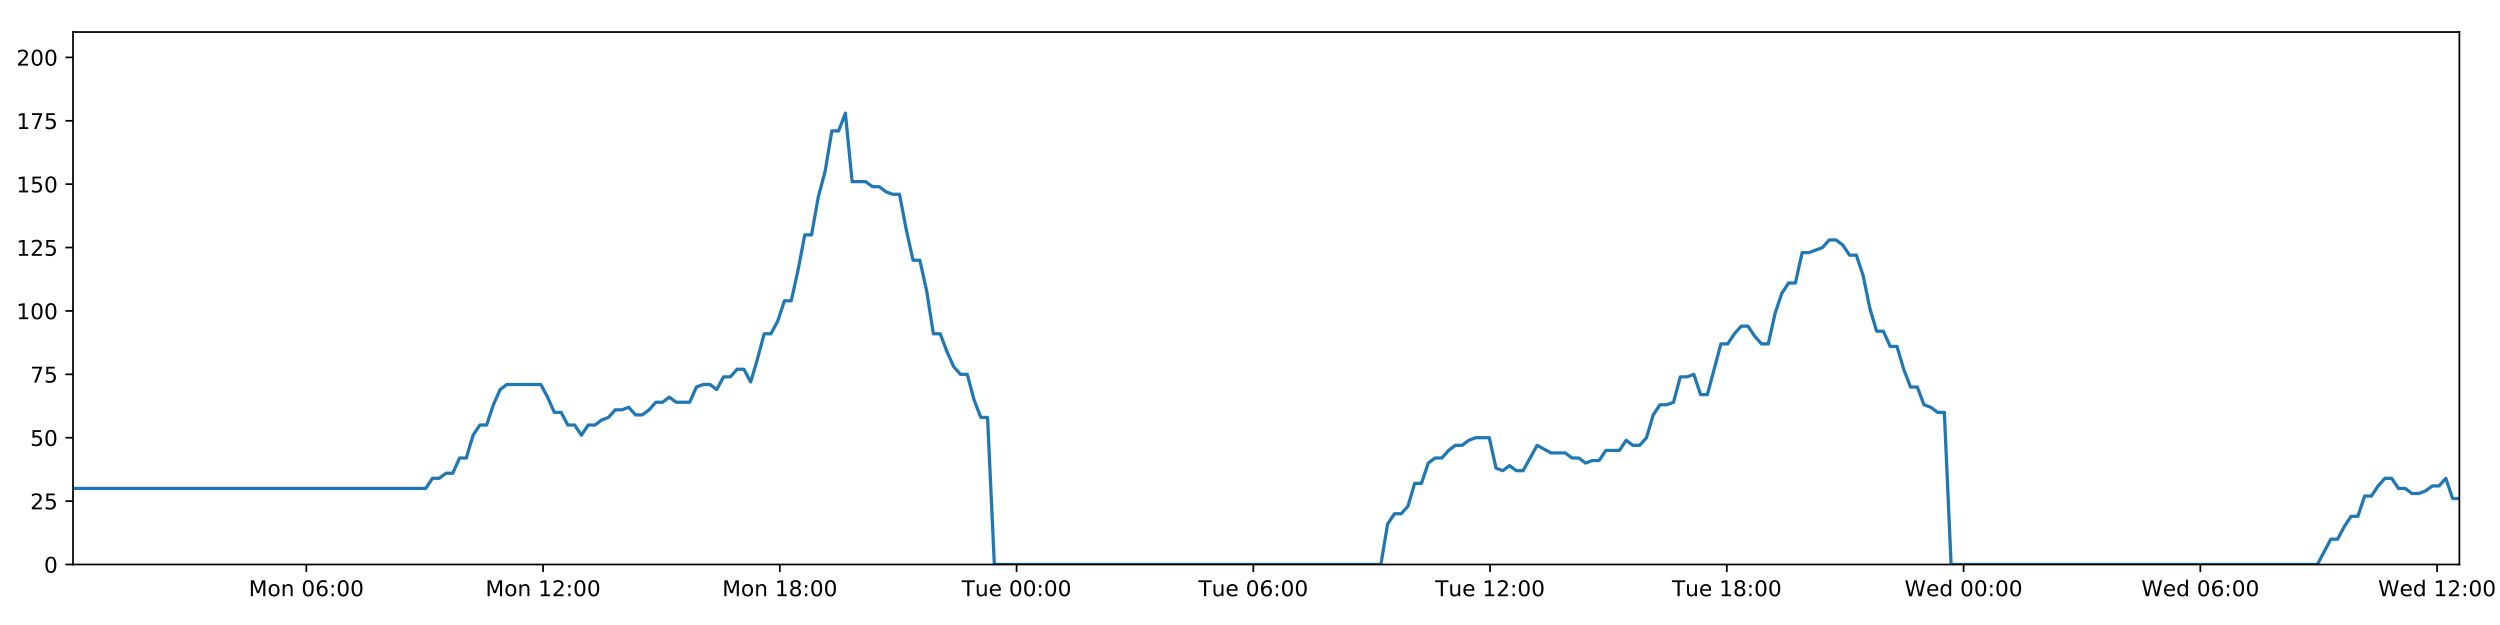
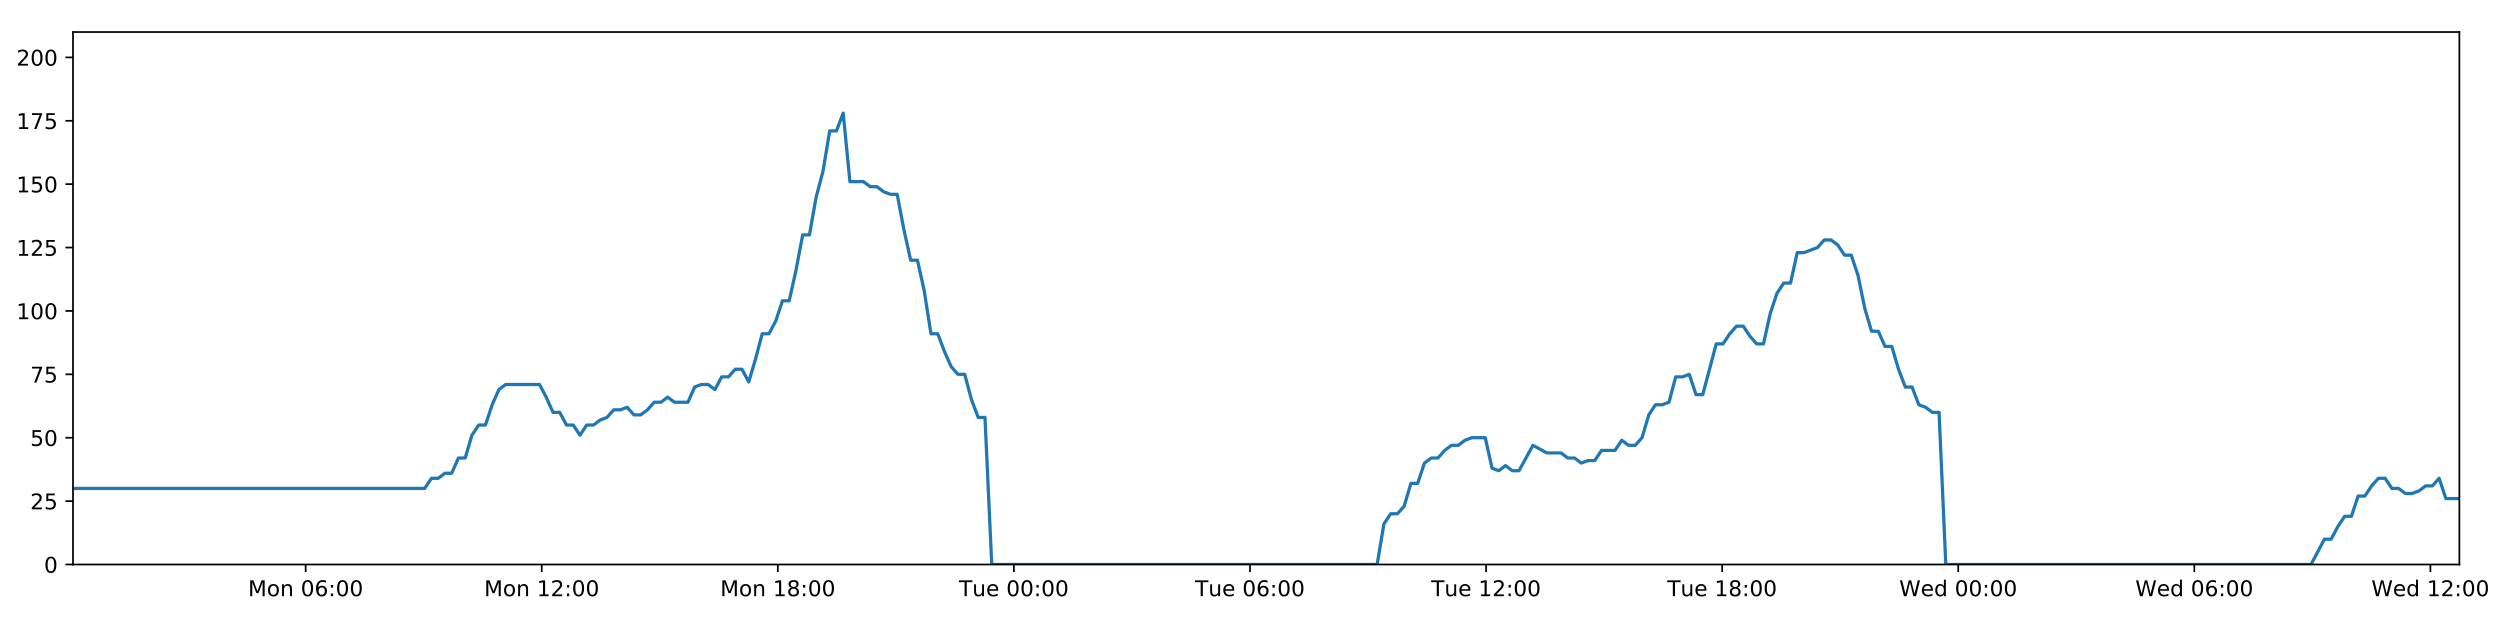
<svg xmlns="http://www.w3.org/2000/svg" xmlns:xlink="http://www.w3.org/1999/xlink" height="288pt" version="1.1" viewBox="0 0 1152 288" width="1152pt">
  <defs>
    <style type="text/css">
*{stroke-linecap:butt;stroke-linejoin:round;}
  </style>
  </defs>
  <g id="figure_1">
    <g id="patch_1">
      <path d="M 0 288  L 1152 288  L 1152 0  L 0 0  z " style="fill:#ffffff;" />
    </g>
    <g id="axes_1">
      <g id="patch_2">
        <path d="M 33.64 260.12  L 1133.28 260.12  L 1133.28 14.76  L 33.64 14.76  z " style="fill:#ffffff;" />
      </g>
      <g id="matplotlib.axis_1">
        <g id="xtick_1">
          <g id="line2d_1">
            <defs>
-               <path d="M 0 0  L 0 3.5  " id="m052cb7a9fc" style="stroke:#000000;stroke-width:0.8;" />
-             </defs>
-             <g>
-               <use style="stroke:#000000;stroke-width:0.8;" x="141.153" xlink:href="#m052cb7a9fc" y="260.12" />
+               <path d="M 0 0  L 0 3.5  " id="m75dd67a893" style="stroke:#000000;stroke-width:0.8;" />
+             </defs>
+             <g>
+               <use style="stroke:#000000;stroke-width:0.8;" x="140.849" xlink:href="#m75dd67a893" y="260.12" />
            </g>
          </g>
          <g id="text_1">
            <defs>
              <path d="M 9.812 72.906  L 24.516 72.906  L 43.109 23.297  L 61.812 72.906  L 76.516 72.906  L 76.516 0  L 66.891 0  L 66.891 64.016  L 48.094 14.016  L 38.188 14.016  L 19.391 64.016  L 19.391 0  L 9.812 0  z " id="DejaVuSans-77" />
              <path d="M 30.609 48.391  Q 23.391 48.391 19.188 42.75  Q 14.984 37.109 14.984 27.297  Q 14.984 17.484 19.156 11.844  Q 23.344 6.203 30.609 6.203  Q 37.797 6.203 41.984 11.859  Q 46.188 17.531 46.188 27.297  Q 46.188 37.016 41.984 42.703  Q 37.797 48.391 30.609 48.391  z M 30.609 56  Q 42.328 56 49.016 48.375  Q 55.719 40.766 55.719 27.297  Q 55.719 13.875 49.016 6.219  Q 42.328 -1.422 30.609 -1.422  Q 18.844 -1.422 12.172 6.219  Q 5.516 13.875 5.516 27.297  Q 5.516 40.766 12.172 48.375  Q 18.844 56 30.609 56  z " id="DejaVuSans-111" />
              <path d="M 54.891 33.016  L 54.891 0  L 45.906 0  L 45.906 32.719  Q 45.906 40.484 42.875 44.328  Q 39.844 48.188 33.797 48.188  Q 26.516 48.188 22.312 43.547  Q 18.109 38.922 18.109 30.906  L 18.109 0  L 9.078 0  L 9.078 54.688  L 18.109 54.688  L 18.109 46.188  Q 21.344 51.125 25.703 53.562  Q 30.078 56 35.797 56  Q 45.219 56 50.047 50.172  Q 54.891 44.344 54.891 33.016  z " id="DejaVuSans-110" />
              <path id="DejaVuSans-32" />
              <path d="M 31.781 66.406  Q 24.172 66.406 20.328 58.906  Q 16.5 51.422 16.5 36.375  Q 16.5 21.391 20.328 13.891  Q 24.172 6.391 31.781 6.391  Q 39.453 6.391 43.281 13.891  Q 47.125 21.391 47.125 36.375  Q 47.125 51.422 43.281 58.906  Q 39.453 66.406 31.781 66.406  z M 31.781 74.219  Q 44.047 74.219 50.516 64.516  Q 56.984 54.828 56.984 36.375  Q 56.984 17.969 50.516 8.266  Q 44.047 -1.422 31.781 -1.422  Q 19.531 -1.422 13.062 8.266  Q 6.594 17.969 6.594 36.375  Q 6.594 54.828 13.062 64.516  Q 19.531 74.219 31.781 74.219  z " id="DejaVuSans-48" />
              <path d="M 33.016 40.375  Q 26.375 40.375 22.484 35.828  Q 18.609 31.297 18.609 23.391  Q 18.609 15.531 22.484 10.953  Q 26.375 6.391 33.016 6.391  Q 39.656 6.391 43.531 10.953  Q 47.406 15.531 47.406 23.391  Q 47.406 31.297 43.531 35.828  Q 39.656 40.375 33.016 40.375  z M 52.594 71.297  L 52.594 62.312  Q 48.875 64.062 45.094 64.984  Q 41.312 65.922 37.594 65.922  Q 27.828 65.922 22.672 59.328  Q 17.531 52.734 16.797 39.406  Q 19.672 43.656 24.016 45.922  Q 28.375 48.188 33.594 48.188  Q 44.578 48.188 50.953 41.516  Q 57.328 34.859 57.328 23.391  Q 57.328 12.156 50.688 5.359  Q 44.047 -1.422 33.016 -1.422  Q 20.359 -1.422 13.672 8.266  Q 6.984 17.969 6.984 36.375  Q 6.984 53.656 15.188 63.938  Q 23.391 74.219 37.203 74.219  Q 40.922 74.219 44.703 73.484  Q 48.484 72.75 52.594 71.297  z " id="DejaVuSans-54" />
              <path d="M 11.719 12.406  L 22.016 12.406  L 22.016 0  L 11.719 0  z M 11.719 51.703  L 22.016 51.703  L 22.016 39.312  L 11.719 39.312  z " id="DejaVuSans-58" />
            </defs>
-             <g transform="translate(114.6122 274.7184)scale(0.1 -0.1)">
+             <g transform="translate(114.3083 274.7184)scale(0.1 -0.1)">
              <use xlink:href="#DejaVuSans-77" />
              <use x="86.279" xlink:href="#DejaVuSans-111" />
              <use x="147.461" xlink:href="#DejaVuSans-110" />
              <use x="210.84" xlink:href="#DejaVuSans-32" />
              <use x="242.627" xlink:href="#DejaVuSans-48" />
              <use x="306.25" xlink:href="#DejaVuSans-54" />
              <use x="369.873" xlink:href="#DejaVuSans-58" />
              <use x="403.564" xlink:href="#DejaVuSans-48" />
              <use x="467.188" xlink:href="#DejaVuSans-48" />
            </g>
          </g>
        </g>
        <g id="xtick_2">
          <g id="line2d_2">
            <g>
-               <use style="stroke:#000000;stroke-width:0.8;" x="250.248" xlink:href="#m052cb7a9fc" y="260.12" />
+               <use style="stroke:#000000;stroke-width:0.8;" x="249.636" xlink:href="#m75dd67a893" y="260.12" />
            </g>
          </g>
          <g id="text_2">
            <defs>
              <path d="M 12.406 8.297  L 28.516 8.297  L 28.516 63.922  L 10.984 60.406  L 10.984 69.391  L 28.422 72.906  L 38.281 72.906  L 38.281 8.297  L 54.391 8.297  L 54.391 0  L 12.406 0  z " id="DejaVuSans-49" />
              <path d="M 19.188 8.297  L 53.609 8.297  L 53.609 0  L 7.328 0  L 7.328 8.297  Q 12.938 14.109 22.625 23.891  Q 32.328 33.688 34.812 36.531  Q 39.547 41.844 41.422 45.531  Q 43.312 49.219 43.312 52.781  Q 43.312 58.594 39.234 62.25  Q 35.156 65.922 28.609 65.922  Q 23.969 65.922 18.812 64.312  Q 13.672 62.703 7.812 59.422  L 7.812 69.391  Q 13.766 71.781 18.938 73  Q 24.125 74.219 28.422 74.219  Q 39.75 74.219 46.484 68.547  Q 53.219 62.891 53.219 53.422  Q 53.219 48.922 51.531 44.891  Q 49.859 40.875 45.406 35.406  Q 44.188 33.984 37.641 27.219  Q 31.109 20.453 19.188 8.297  z " id="DejaVuSans-50" />
            </defs>
-             <g transform="translate(223.7075 274.7184)scale(0.1 -0.1)">
+             <g transform="translate(223.0952 274.7184)scale(0.1 -0.1)">
              <use xlink:href="#DejaVuSans-77" />
              <use x="86.279" xlink:href="#DejaVuSans-111" />
              <use x="147.461" xlink:href="#DejaVuSans-110" />
              <use x="210.84" xlink:href="#DejaVuSans-32" />
              <use x="242.627" xlink:href="#DejaVuSans-49" />
              <use x="306.25" xlink:href="#DejaVuSans-50" />
              <use x="369.873" xlink:href="#DejaVuSans-58" />
              <use x="403.564" xlink:href="#DejaVuSans-48" />
              <use x="467.188" xlink:href="#DejaVuSans-48" />
            </g>
          </g>
        </g>
        <g id="xtick_3">
          <g id="line2d_3">
            <g>
-               <use style="stroke:#000000;stroke-width:0.8;" x="359.343" xlink:href="#m052cb7a9fc" y="260.12" />
+               <use style="stroke:#000000;stroke-width:0.8;" x="358.423" xlink:href="#m75dd67a893" y="260.12" />
            </g>
          </g>
          <g id="text_3">
            <defs>
              <path d="M 31.781 34.625  Q 24.75 34.625 20.719 30.859  Q 16.703 27.094 16.703 20.516  Q 16.703 13.922 20.719 10.156  Q 24.75 6.391 31.781 6.391  Q 38.812 6.391 42.859 10.172  Q 46.922 13.969 46.922 20.516  Q 46.922 27.094 42.891 30.859  Q 38.875 34.625 31.781 34.625  z M 21.922 38.812  Q 15.578 40.375 12.031 44.719  Q 8.5 49.078 8.5 55.328  Q 8.5 64.062 14.719 69.141  Q 20.953 74.219 31.781 74.219  Q 42.672 74.219 48.875 69.141  Q 55.078 64.062 55.078 55.328  Q 55.078 49.078 51.531 44.719  Q 48 40.375 41.703 38.812  Q 48.828 37.156 52.797 32.312  Q 56.781 27.484 56.781 20.516  Q 56.781 9.906 50.312 4.234  Q 43.844 -1.422 31.781 -1.422  Q 19.734 -1.422 13.25 4.234  Q 6.781 9.906 6.781 20.516  Q 6.781 27.484 10.781 32.312  Q 14.797 37.156 21.922 38.812  z M 18.312 54.391  Q 18.312 48.734 21.844 45.562  Q 25.391 42.391 31.781 42.391  Q 38.141 42.391 41.719 45.562  Q 45.312 48.734 45.312 54.391  Q 45.312 60.062 41.719 63.234  Q 38.141 66.406 31.781 66.406  Q 25.391 66.406 21.844 63.234  Q 18.312 60.062 18.312 54.391  z " id="DejaVuSans-56" />
            </defs>
-             <g transform="translate(332.8028 274.7184)scale(0.1 -0.1)">
+             <g transform="translate(331.882 274.7184)scale(0.1 -0.1)">
              <use xlink:href="#DejaVuSans-77" />
              <use x="86.279" xlink:href="#DejaVuSans-111" />
              <use x="147.461" xlink:href="#DejaVuSans-110" />
              <use x="210.84" xlink:href="#DejaVuSans-32" />
              <use x="242.627" xlink:href="#DejaVuSans-49" />
              <use x="306.25" xlink:href="#DejaVuSans-56" />
              <use x="369.873" xlink:href="#DejaVuSans-58" />
              <use x="403.564" xlink:href="#DejaVuSans-48" />
              <use x="467.188" xlink:href="#DejaVuSans-48" />
            </g>
          </g>
        </g>
        <g id="xtick_4">
          <g id="line2d_4">
            <g>
-               <use style="stroke:#000000;stroke-width:0.8;" x="468.439" xlink:href="#m052cb7a9fc" y="260.12" />
+               <use style="stroke:#000000;stroke-width:0.8;" x="467.21" xlink:href="#m75dd67a893" y="260.12" />
            </g>
          </g>
          <g id="text_4">
            <defs>
              <path d="M -0.297 72.906  L 61.375 72.906  L 61.375 64.594  L 35.5 64.594  L 35.5 0  L 25.594 0  L 25.594 64.594  L -0.297 64.594  z " id="DejaVuSans-84" />
              <path d="M 8.5 21.578  L 8.5 54.688  L 17.484 54.688  L 17.484 21.922  Q 17.484 14.156 20.5 10.266  Q 23.531 6.391 29.594 6.391  Q 36.859 6.391 41.078 11.031  Q 45.312 15.672 45.312 23.688  L 45.312 54.688  L 54.297 54.688  L 54.297 0  L 45.312 0  L 45.312 8.406  Q 42.047 3.422 37.719 1  Q 33.406 -1.422 27.688 -1.422  Q 18.266 -1.422 13.375 4.438  Q 8.5 10.297 8.5 21.578  z M 31.109 56  z " id="DejaVuSans-117" />
              <path d="M 56.203 29.594  L 56.203 25.203  L 14.891 25.203  Q 15.484 15.922 20.484 11.062  Q 25.484 6.203 34.422 6.203  Q 39.594 6.203 44.453 7.469  Q 49.312 8.734 54.109 11.281  L 54.109 2.781  Q 49.266 0.734 44.188 -0.344  Q 39.109 -1.422 33.891 -1.422  Q 20.797 -1.422 13.156 6.188  Q 5.516 13.812 5.516 26.812  Q 5.516 40.234 12.766 48.109  Q 20.016 56 32.328 56  Q 43.359 56 49.781 48.891  Q 56.203 41.797 56.203 29.594  z M 47.219 32.234  Q 47.125 39.594 43.094 43.984  Q 39.062 48.391 32.422 48.391  Q 24.906 48.391 20.391 44.141  Q 15.875 39.891 15.188 32.172  z " id="DejaVuSans-101" />
            </defs>
-             <g transform="translate(443.1527 274.7184)scale(0.1 -0.1)">
+             <g transform="translate(441.9236 274.7184)scale(0.1 -0.1)">
              <use xlink:href="#DejaVuSans-84" />
              <use x="60.85" xlink:href="#DejaVuSans-117" />
              <use x="124.229" xlink:href="#DejaVuSans-101" />
              <use x="185.752" xlink:href="#DejaVuSans-32" />
              <use x="217.539" xlink:href="#DejaVuSans-48" />
              <use x="281.162" xlink:href="#DejaVuSans-48" />
              <use x="344.785" xlink:href="#DejaVuSans-58" />
              <use x="378.477" xlink:href="#DejaVuSans-48" />
              <use x="442.1" xlink:href="#DejaVuSans-48" />
            </g>
          </g>
        </g>
        <g id="xtick_5">
          <g id="line2d_5">
            <g>
-               <use style="stroke:#000000;stroke-width:0.8;" x="577.534" xlink:href="#m052cb7a9fc" y="260.12" />
+               <use style="stroke:#000000;stroke-width:0.8;" x="575.996" xlink:href="#m75dd67a893" y="260.12" />
            </g>
          </g>
          <g id="text_5">
-             <g transform="translate(552.248 274.7184)scale(0.1 -0.1)">
+             <g transform="translate(550.7105 274.7184)scale(0.1 -0.1)">
              <use xlink:href="#DejaVuSans-84" />
              <use x="60.85" xlink:href="#DejaVuSans-117" />
              <use x="124.229" xlink:href="#DejaVuSans-101" />
              <use x="185.752" xlink:href="#DejaVuSans-32" />
              <use x="217.539" xlink:href="#DejaVuSans-48" />
              <use x="281.162" xlink:href="#DejaVuSans-54" />
              <use x="344.785" xlink:href="#DejaVuSans-58" />
              <use x="378.477" xlink:href="#DejaVuSans-48" />
              <use x="442.1" xlink:href="#DejaVuSans-48" />
            </g>
          </g>
        </g>
        <g id="xtick_6">
          <g id="line2d_6">
            <g>
-               <use style="stroke:#000000;stroke-width:0.8;" x="686.629" xlink:href="#m052cb7a9fc" y="260.12" />
+               <use style="stroke:#000000;stroke-width:0.8;" x="684.783" xlink:href="#m75dd67a893" y="260.12" />
            </g>
          </g>
          <g id="text_6">
-             <g transform="translate(661.3433 274.7184)scale(0.1 -0.1)">
+             <g transform="translate(659.4974 274.7184)scale(0.1 -0.1)">
              <use xlink:href="#DejaVuSans-84" />
              <use x="60.85" xlink:href="#DejaVuSans-117" />
              <use x="124.229" xlink:href="#DejaVuSans-101" />
              <use x="185.752" xlink:href="#DejaVuSans-32" />
              <use x="217.539" xlink:href="#DejaVuSans-49" />
              <use x="281.162" xlink:href="#DejaVuSans-50" />
              <use x="344.785" xlink:href="#DejaVuSans-58" />
              <use x="378.477" xlink:href="#DejaVuSans-48" />
              <use x="442.1" xlink:href="#DejaVuSans-48" />
            </g>
          </g>
        </g>
        <g id="xtick_7">
          <g id="line2d_7">
            <g>
-               <use style="stroke:#000000;stroke-width:0.8;" x="795.725" xlink:href="#m052cb7a9fc" y="260.12" />
+               <use style="stroke:#000000;stroke-width:0.8;" x="793.57" xlink:href="#m75dd67a893" y="260.12" />
            </g>
          </g>
          <g id="text_7">
-             <g transform="translate(770.4386 274.7184)scale(0.1 -0.1)">
+             <g transform="translate(768.2843 274.7184)scale(0.1 -0.1)">
              <use xlink:href="#DejaVuSans-84" />
              <use x="60.85" xlink:href="#DejaVuSans-117" />
              <use x="124.229" xlink:href="#DejaVuSans-101" />
              <use x="185.752" xlink:href="#DejaVuSans-32" />
              <use x="217.539" xlink:href="#DejaVuSans-49" />
              <use x="281.162" xlink:href="#DejaVuSans-56" />
              <use x="344.785" xlink:href="#DejaVuSans-58" />
              <use x="378.477" xlink:href="#DejaVuSans-48" />
              <use x="442.1" xlink:href="#DejaVuSans-48" />
            </g>
          </g>
        </g>
        <g id="xtick_8">
          <g id="line2d_8">
            <g>
-               <use style="stroke:#000000;stroke-width:0.8;" x="904.82" xlink:href="#m052cb7a9fc" y="260.12" />
+               <use style="stroke:#000000;stroke-width:0.8;" x="902.357" xlink:href="#m75dd67a893" y="260.12" />
            </g>
          </g>
          <g id="text_8">
            <defs>
              <path d="M 3.328 72.906  L 13.281 72.906  L 28.609 11.281  L 43.891 72.906  L 54.984 72.906  L 70.312 11.281  L 85.594 72.906  L 95.609 72.906  L 77.297 0  L 64.891 0  L 49.516 63.281  L 33.984 0  L 21.578 0  z " id="DejaVuSans-87" />
              <path d="M 45.406 46.391  L 45.406 75.984  L 54.391 75.984  L 54.391 0  L 45.406 0  L 45.406 8.203  Q 42.578 3.328 38.25 0.953  Q 33.938 -1.422 27.875 -1.422  Q 17.969 -1.422 11.734 6.484  Q 5.516 14.406 5.516 27.297  Q 5.516 40.188 11.734 48.094  Q 17.969 56 27.875 56  Q 33.938 56 38.25 53.625  Q 42.578 51.266 45.406 46.391  z M 14.797 27.297  Q 14.797 17.391 18.875 11.75  Q 22.953 6.109 30.078 6.109  Q 37.203 6.109 41.297 11.75  Q 45.406 17.391 45.406 27.297  Q 45.406 37.203 41.297 42.844  Q 37.203 48.484 30.078 48.484  Q 22.953 48.484 18.875 42.844  Q 14.797 37.203 14.797 27.297  z " id="DejaVuSans-100" />
            </defs>
-             <g transform="translate(877.6307 274.7184)scale(0.1 -0.1)">
+             <g transform="translate(875.168 274.7184)scale(0.1 -0.1)">
              <use xlink:href="#DejaVuSans-87" />
              <use x="98.799" xlink:href="#DejaVuSans-101" />
              <use x="160.322" xlink:href="#DejaVuSans-100" />
              <use x="223.799" xlink:href="#DejaVuSans-32" />
              <use x="255.586" xlink:href="#DejaVuSans-48" />
              <use x="319.209" xlink:href="#DejaVuSans-48" />
              <use x="382.832" xlink:href="#DejaVuSans-58" />
              <use x="416.523" xlink:href="#DejaVuSans-48" />
              <use x="480.146" xlink:href="#DejaVuSans-48" />
            </g>
          </g>
        </g>
        <g id="xtick_9">
          <g id="line2d_9">
            <g>
-               <use style="stroke:#000000;stroke-width:0.8;" x="1013.915" xlink:href="#m052cb7a9fc" y="260.12" />
+               <use style="stroke:#000000;stroke-width:0.8;" x="1011.144" xlink:href="#m75dd67a893" y="260.12" />
            </g>
          </g>
          <g id="text_9">
-             <g transform="translate(986.726 274.7184)scale(0.1 -0.1)">
+             <g transform="translate(983.9549 274.7184)scale(0.1 -0.1)">
              <use xlink:href="#DejaVuSans-87" />
              <use x="98.799" xlink:href="#DejaVuSans-101" />
              <use x="160.322" xlink:href="#DejaVuSans-100" />
              <use x="223.799" xlink:href="#DejaVuSans-32" />
              <use x="255.586" xlink:href="#DejaVuSans-48" />
              <use x="319.209" xlink:href="#DejaVuSans-54" />
              <use x="382.832" xlink:href="#DejaVuSans-58" />
              <use x="416.523" xlink:href="#DejaVuSans-48" />
              <use x="480.146" xlink:href="#DejaVuSans-48" />
            </g>
          </g>
        </g>
        <g id="xtick_10">
          <g id="line2d_10">
            <g>
-               <use style="stroke:#000000;stroke-width:0.8;" x="1123.01" xlink:href="#m052cb7a9fc" y="260.12" />
+               <use style="stroke:#000000;stroke-width:0.8;" x="1119.931" xlink:href="#m75dd67a893" y="260.12" />
            </g>
          </g>
          <g id="text_10">
-             <g transform="translate(1095.821 274.7184)scale(0.1 -0.1)">
+             <g transform="translate(1092.742 274.7184)scale(0.1 -0.1)">
              <use xlink:href="#DejaVuSans-87" />
              <use x="98.799" xlink:href="#DejaVuSans-101" />
              <use x="160.322" xlink:href="#DejaVuSans-100" />
              <use x="223.799" xlink:href="#DejaVuSans-32" />
              <use x="255.586" xlink:href="#DejaVuSans-49" />
              <use x="319.209" xlink:href="#DejaVuSans-50" />
              <use x="382.832" xlink:href="#DejaVuSans-58" />
              <use x="416.523" xlink:href="#DejaVuSans-48" />
              <use x="480.146" xlink:href="#DejaVuSans-48" />
            </g>
          </g>
        </g>
      </g>
      <g id="matplotlib.axis_2">
        <g id="ytick_1">
          <g id="line2d_11">
            <defs>
-               <path d="M 0 0  L -3.5 0  " id="mf3bfca327d" style="stroke:#000000;stroke-width:0.8;" />
-             </defs>
-             <g>
-               <use style="stroke:#000000;stroke-width:0.8;" x="33.64" xlink:href="#mf3bfca327d" y="260.12" />
+               <path d="M 0 0  L -3.5 0  " id="mcefb5f169d" style="stroke:#000000;stroke-width:0.8;" />
+             </defs>
+             <g>
+               <use style="stroke:#000000;stroke-width:0.8;" x="33.64" xlink:href="#mcefb5f169d" y="260.12" />
            </g>
          </g>
          <g id="text_11">
            <g transform="translate(20.2775 263.9192)scale(0.1 -0.1)">
              <use xlink:href="#DejaVuSans-48" />
            </g>
          </g>
        </g>
        <g id="ytick_2">
          <g id="line2d_12">
            <g>
-               <use style="stroke:#000000;stroke-width:0.8;" x="33.64" xlink:href="#mf3bfca327d" y="230.91" />
+               <use style="stroke:#000000;stroke-width:0.8;" x="33.64" xlink:href="#mcefb5f169d" y="230.91" />
            </g>
          </g>
          <g id="text_12">
            <defs>
              <path d="M 10.797 72.906  L 49.516 72.906  L 49.516 64.594  L 19.828 64.594  L 19.828 46.734  Q 21.969 47.469 24.109 47.828  Q 26.266 48.188 28.422 48.188  Q 40.625 48.188 47.75 41.5  Q 54.891 34.812 54.891 23.391  Q 54.891 11.625 47.562 5.094  Q 40.234 -1.422 26.906 -1.422  Q 22.312 -1.422 17.547 -0.641  Q 12.797 0.141 7.719 1.703  L 7.719 11.625  Q 12.109 9.234 16.797 8.062  Q 21.484 6.891 26.703 6.891  Q 35.156 6.891 40.078 11.328  Q 45.016 15.766 45.016 23.391  Q 45.016 31 40.078 35.438  Q 35.156 39.891 26.703 39.891  Q 22.75 39.891 18.812 39.016  Q 14.891 38.141 10.797 36.281  z " id="DejaVuSans-53" />
            </defs>
            <g transform="translate(13.915 234.7097)scale(0.1 -0.1)">
              <use xlink:href="#DejaVuSans-50" />
              <use x="63.623" xlink:href="#DejaVuSans-53" />
            </g>
          </g>
        </g>
        <g id="ytick_3">
          <g id="line2d_13">
            <g>
-               <use style="stroke:#000000;stroke-width:0.8;" x="33.64" xlink:href="#mf3bfca327d" y="201.701" />
+               <use style="stroke:#000000;stroke-width:0.8;" x="33.64" xlink:href="#mcefb5f169d" y="201.701" />
            </g>
          </g>
          <g id="text_13">
            <g transform="translate(13.915 205.5002)scale(0.1 -0.1)">
              <use xlink:href="#DejaVuSans-53" />
              <use x="63.623" xlink:href="#DejaVuSans-48" />
            </g>
          </g>
        </g>
        <g id="ytick_4">
          <g id="line2d_14">
            <g>
-               <use style="stroke:#000000;stroke-width:0.8;" x="33.64" xlink:href="#mf3bfca327d" y="172.491" />
+               <use style="stroke:#000000;stroke-width:0.8;" x="33.64" xlink:href="#mcefb5f169d" y="172.491" />
            </g>
          </g>
          <g id="text_14">
            <defs>
              <path d="M 8.203 72.906  L 55.078 72.906  L 55.078 68.703  L 28.609 0  L 18.312 0  L 43.219 64.594  L 8.203 64.594  z " id="DejaVuSans-55" />
            </defs>
            <g transform="translate(13.915 176.2906)scale(0.1 -0.1)">
              <use xlink:href="#DejaVuSans-55" />
              <use x="63.623" xlink:href="#DejaVuSans-53" />
            </g>
          </g>
        </g>
        <g id="ytick_5">
          <g id="line2d_15">
            <g>
-               <use style="stroke:#000000;stroke-width:0.8;" x="33.64" xlink:href="#mf3bfca327d" y="143.282" />
+               <use style="stroke:#000000;stroke-width:0.8;" x="33.64" xlink:href="#mcefb5f169d" y="143.282" />
            </g>
          </g>
          <g id="text_15">
            <g transform="translate(7.5525 147.0811)scale(0.1 -0.1)">
              <use xlink:href="#DejaVuSans-49" />
              <use x="63.623" xlink:href="#DejaVuSans-48" />
              <use x="127.246" xlink:href="#DejaVuSans-48" />
            </g>
          </g>
        </g>
        <g id="ytick_6">
          <g id="line2d_16">
            <g>
-               <use style="stroke:#000000;stroke-width:0.8;" x="33.64" xlink:href="#mf3bfca327d" y="114.072" />
+               <use style="stroke:#000000;stroke-width:0.8;" x="33.64" xlink:href="#mcefb5f169d" y="114.072" />
            </g>
          </g>
          <g id="text_16">
            <g transform="translate(7.5525 117.8716)scale(0.1 -0.1)">
              <use xlink:href="#DejaVuSans-49" />
              <use x="63.623" xlink:href="#DejaVuSans-50" />
              <use x="127.246" xlink:href="#DejaVuSans-53" />
            </g>
          </g>
        </g>
        <g id="ytick_7">
          <g id="line2d_17">
            <g>
-               <use style="stroke:#000000;stroke-width:0.8;" x="33.64" xlink:href="#mf3bfca327d" y="84.863" />
+               <use style="stroke:#000000;stroke-width:0.8;" x="33.64" xlink:href="#mcefb5f169d" y="84.863" />
            </g>
          </g>
          <g id="text_17">
            <g transform="translate(7.5525 88.66208)scale(0.1 -0.1)">
              <use xlink:href="#DejaVuSans-49" />
              <use x="63.623" xlink:href="#DejaVuSans-53" />
              <use x="127.246" xlink:href="#DejaVuSans-48" />
            </g>
          </g>
        </g>
        <g id="ytick_8">
          <g id="line2d_18">
            <g>
-               <use style="stroke:#000000;stroke-width:0.8;" x="33.64" xlink:href="#mf3bfca327d" y="55.653" />
+               <use style="stroke:#000000;stroke-width:0.8;" x="33.64" xlink:href="#mcefb5f169d" y="55.653" />
            </g>
          </g>
          <g id="text_18">
            <g transform="translate(7.5525 59.45255)scale(0.1 -0.1)">
              <use xlink:href="#DejaVuSans-49" />
              <use x="63.623" xlink:href="#DejaVuSans-55" />
              <use x="127.246" xlink:href="#DejaVuSans-53" />
            </g>
          </g>
        </g>
        <g id="ytick_9">
          <g id="line2d_19">
            <g>
-               <use style="stroke:#000000;stroke-width:0.8;" x="33.64" xlink:href="#mf3bfca327d" y="26.444" />
+               <use style="stroke:#000000;stroke-width:0.8;" x="33.64" xlink:href="#mcefb5f169d" y="26.444" />
            </g>
          </g>
          <g id="text_19">
            <g transform="translate(7.5525 30.24303)scale(0.1 -0.1)">
              <use xlink:href="#DejaVuSans-50" />
              <use x="63.623" xlink:href="#DejaVuSans-48" />
              <use x="127.246" xlink:href="#DejaVuSans-48" />
            </g>
          </g>
        </g>
      </g>
      <g id="line2d_20">
-         <path clip-path="url(#pf665b0a91e)" d="M 33.64 225.069  L 196.155 225.069  L 199.281 220.395  L 202.403 220.395  L 205.525 218.058  L 208.64 218.058  L 211.756 211.048  L 214.878 211.048  L 217.994 200.533  L 221.109 195.859  L 224.228 195.859  L 227.345 186.512  L 230.461 179.502  L 233.584 177.165  L 249.199 177.165  L 252.317 183.007  L 255.441 190.017  L 258.556 190.017  L 261.671 195.859  L 264.793 195.859  L 267.91 200.533  L 271.03 195.859  L 274.151 195.859  L 277.268 193.522  L 280.384 192.354  L 283.499 188.849  L 286.615 188.849  L 289.734 187.68  L 292.854 191.186  L 295.97 191.186  L 299.093 188.849  L 302.209 185.344  L 305.325 185.344  L 308.447 183.007  L 311.563 185.344  L 317.795 185.344  L 320.917 178.333  L 324.035 177.165  L 327.157 177.165  L 330.279 179.502  L 333.402 173.66  L 336.529 173.66  L 339.652 170.155  L 342.783 170.155  L 345.905 175.997  L 349.02 165.481  L 352.137 153.797  L 355.252 153.797  L 358.368 147.955  L 361.485 138.608  L 364.601 138.608  L 367.719 124.588  L 370.838 108.23  L 373.954 108.23  L 377.078 90.705  L 380.196 79.021  L 383.311 60.327  L 386.429 60.327  L 389.546 52.148  L 392.661 83.694  L 398.897 83.694  L 402.02 86.031  L 405.136 86.031  L 408.259 88.368  L 411.378 89.536  L 414.494 89.536  L 417.615 105.894  L 420.743 119.914  L 423.861 119.914  L 426.983 133.935  L 430.105 153.797  L 433.23 153.797  L 436.348 161.976  L 439.469 168.986  L 442.586 172.491  L 445.709 172.491  L 448.832 184.175  L 451.95 192.354  L 455.066 192.354  L 458.193 260.12  L 636.296 260.12  L 639.417 241.426  L 642.539 236.752  L 645.662 236.752  L 648.78 233.247  L 651.897 222.732  L 655.018 222.732  L 658.138 213.385  L 661.261 211.048  L 664.385 211.048  L 667.515 207.543  L 670.641 205.206  L 673.764 205.206  L 676.88 202.869  L 680.009 201.701  L 686.256 201.701  L 689.371 215.722  L 692.49 216.89  L 695.614 214.553  L 698.731 216.89  L 701.849 216.89  L 708.289 205.206  L 714.725 208.711  L 721.27 208.711  L 724.385 211.048  L 727.504 211.048  L 730.621 213.385  L 733.736 212.216  L 736.858 212.216  L 739.98 207.543  L 746.216 207.543  L 749.332 202.869  L 752.455 205.206  L 755.572 205.206  L 758.69 201.701  L 761.807 191.186  L 764.925 186.512  L 768.04 186.512  L 771.157 185.344  L 774.274 173.66  L 777.397 173.66  L 780.517 172.491  L 783.639 181.838  L 786.755 181.838  L 792.992 158.471  L 796.109 158.471  L 799.231 153.797  L 802.35 150.292  L 805.467 150.292  L 808.588 154.966  L 811.707 158.471  L 814.824 158.471  L 817.947 144.45  L 821.07 135.103  L 824.189 130.43  L 827.307 130.43  L 830.425 116.409  L 833.543 116.409  L 839.787 114.072  L 842.91 110.567  L 846.034 110.567  L 849.153 112.904  L 852.275 117.578  L 855.392 117.578  L 858.515 126.925  L 861.633 142.114  L 864.754 152.629  L 867.874 152.629  L 870.99 159.639  L 874.118 159.639  L 877.234 170.155  L 880.354 178.333  L 883.477 178.333  L 886.594 186.512  L 889.717 187.68  L 892.838 190.017  L 895.955 190.017  L 899.07 260.12  L 1067.855 260.12  L 1074.036 248.436  L 1077.151 248.436  L 1080.268 242.594  L 1083.385 237.921  L 1086.5 237.921  L 1089.618 228.574  L 1092.736 228.574  L 1095.852 223.9  L 1098.967 220.395  L 1102.085 220.395  L 1105.202 225.069  L 1108.321 225.069  L 1111.44 227.405  L 1114.563 227.405  L 1117.688 226.237  L 1120.81 223.9  L 1123.927 223.9  L 1127.044 220.395  L 1130.16 229.742  L 1133.28 229.742  L 1133.28 229.742  " style="fill:none;stroke:#1f77b4;stroke-linecap:square;stroke-width:1.5;" />
+         <path clip-path="url(#p721b27ab4f)" d="M 33.64 225.069  L 195.695 225.069  L 198.812 220.395  L 201.926 220.395  L 205.039 218.058  L 208.146 218.058  L 211.252 211.048  L 214.365 211.048  L 217.473 200.533  L 220.579 195.859  L 223.689 195.859  L 226.798 186.512  L 229.905 179.502  L 233.019 177.165  L 248.59 177.165  L 251.699 183.007  L 254.814 190.017  L 257.92 190.017  L 261.027 195.859  L 264.14 195.859  L 267.247 200.533  L 270.359 195.859  L 273.471 195.859  L 276.579 193.522  L 279.686 192.354  L 282.793 188.849  L 285.9 188.849  L 289.01 187.68  L 292.121 191.186  L 295.228 191.186  L 298.343 188.849  L 301.45 185.344  L 304.557 185.344  L 307.67 183.007  L 310.778 185.344  L 316.991 185.344  L 320.105 178.333  L 323.214 177.165  L 326.328 177.165  L 329.441 179.502  L 332.554 173.66  L 335.673 173.66  L 338.787 170.155  L 341.909 170.155  L 345.022 175.997  L 348.129 165.481  L 351.236 153.797  L 354.343 153.797  L 357.45 147.955  L 360.558 138.608  L 363.665 138.608  L 366.774 124.588  L 369.885 108.23  L 372.992 108.23  L 376.107 90.705  L 379.216 79.021  L 382.323 60.327  L 385.432 60.327  L 388.539 52.148  L 391.646 83.694  L 397.864 83.694  L 400.978 86.031  L 404.086 86.031  L 407.2 88.368  L 410.31 89.536  L 413.418 89.536  L 416.53 105.894  L 419.649 119.914  L 422.758 119.914  L 425.871 133.935  L 428.984 153.797  L 432.1 153.797  L 435.21 161.976  L 438.322 168.986  L 441.43 172.491  L 444.544 172.491  L 447.659 184.175  L 450.767 192.354  L 453.875 192.354  L 456.993 260.12  L 634.592 260.12  L 637.705 241.426  L 640.818 236.752  L 643.931 236.752  L 647.041 233.247  L 650.149 222.732  L 653.261 222.732  L 656.373 213.385  L 659.487 211.048  L 662.602 211.048  L 665.723 207.543  L 668.841 205.206  L 671.955 205.206  L 675.062 202.869  L 678.182 201.701  L 684.411 201.701  L 687.517 215.722  L 690.628 216.89  L 693.742 214.553  L 696.851 216.89  L 699.96 216.89  L 706.382 205.206  L 712.8 208.711  L 719.326 208.711  L 722.432 211.048  L 725.543 211.048  L 728.65 213.385  L 731.757 212.216  L 734.87 212.216  L 737.983 207.543  L 744.201 207.543  L 747.309 202.869  L 750.423 205.206  L 753.531 205.206  L 756.64 201.701  L 759.749 191.186  L 762.857 186.512  L 765.964 186.512  L 769.072 185.344  L 772.18 173.66  L 775.295 173.66  L 778.405 172.491  L 781.519 181.838  L 784.627 181.838  L 790.845 158.471  L 793.954 158.471  L 797.067 153.797  L 800.177 150.292  L 803.285 150.292  L 806.397 154.966  L 809.507 158.471  L 812.616 158.471  L 815.73 144.45  L 818.844 135.103  L 821.954 130.43  L 825.063 130.43  L 828.172 116.409  L 831.281 116.409  L 837.509 114.072  L 840.622 110.567  L 843.737 110.567  L 846.848 112.904  L 849.961 117.578  L 853.069 117.578  L 856.183 126.925  L 859.292 142.114  L 862.404 152.629  L 865.516 152.629  L 868.623 159.639  L 871.742 159.639  L 874.849 170.155  L 877.961 178.333  L 881.075 178.333  L 884.183 186.512  L 887.297 187.68  L 890.409 190.017  L 893.517 190.017  L 896.623 260.12  L 1064.931 260.12  L 1071.095 248.436  L 1074.201 248.436  L 1077.309 242.594  L 1080.417 237.921  L 1083.524 237.921  L 1086.632 228.574  L 1089.742 228.574  L 1092.85 223.9  L 1095.956 220.395  L 1099.065 220.395  L 1102.173 225.069  L 1105.283 225.069  L 1108.394 227.405  L 1111.508 227.405  L 1114.623 226.237  L 1117.737 223.9  L 1120.845 223.9  L 1123.953 220.395  L 1127.061 229.742  L 1133.28 229.742  L 1133.28 229.742  " style="fill:none;stroke:#1f77b4;stroke-linecap:square;stroke-width:1.5;" />
      </g>
      <g id="patch_3">
        <path d="M 33.64 260.12  L 33.64 14.76  " style="fill:none;stroke:#000000;stroke-linecap:square;stroke-linejoin:miter;stroke-width:0.8;" />
      </g>
      <g id="patch_4">
        <path d="M 1133.28 260.12  L 1133.28 14.76  " style="fill:none;stroke:#000000;stroke-linecap:square;stroke-linejoin:miter;stroke-width:0.8;" />
      </g>
      <g id="patch_5">
        <path d="M 33.64 260.12  L 1133.28 260.12  " style="fill:none;stroke:#000000;stroke-linecap:square;stroke-linejoin:miter;stroke-width:0.8;" />
      </g>
      <g id="patch_6">
        <path d="M 33.64 14.76  L 1133.28 14.76  " style="fill:none;stroke:#000000;stroke-linecap:square;stroke-linejoin:miter;stroke-width:0.8;" />
      </g>
    </g>
  </g>
  <defs>
-     <clipPath id="pf665b0a91e">
+     <clipPath id="p721b27ab4f">
      <rect height="245.36" width="1099.64" x="33.64" y="14.76" />
    </clipPath>
  </defs>
</svg>
